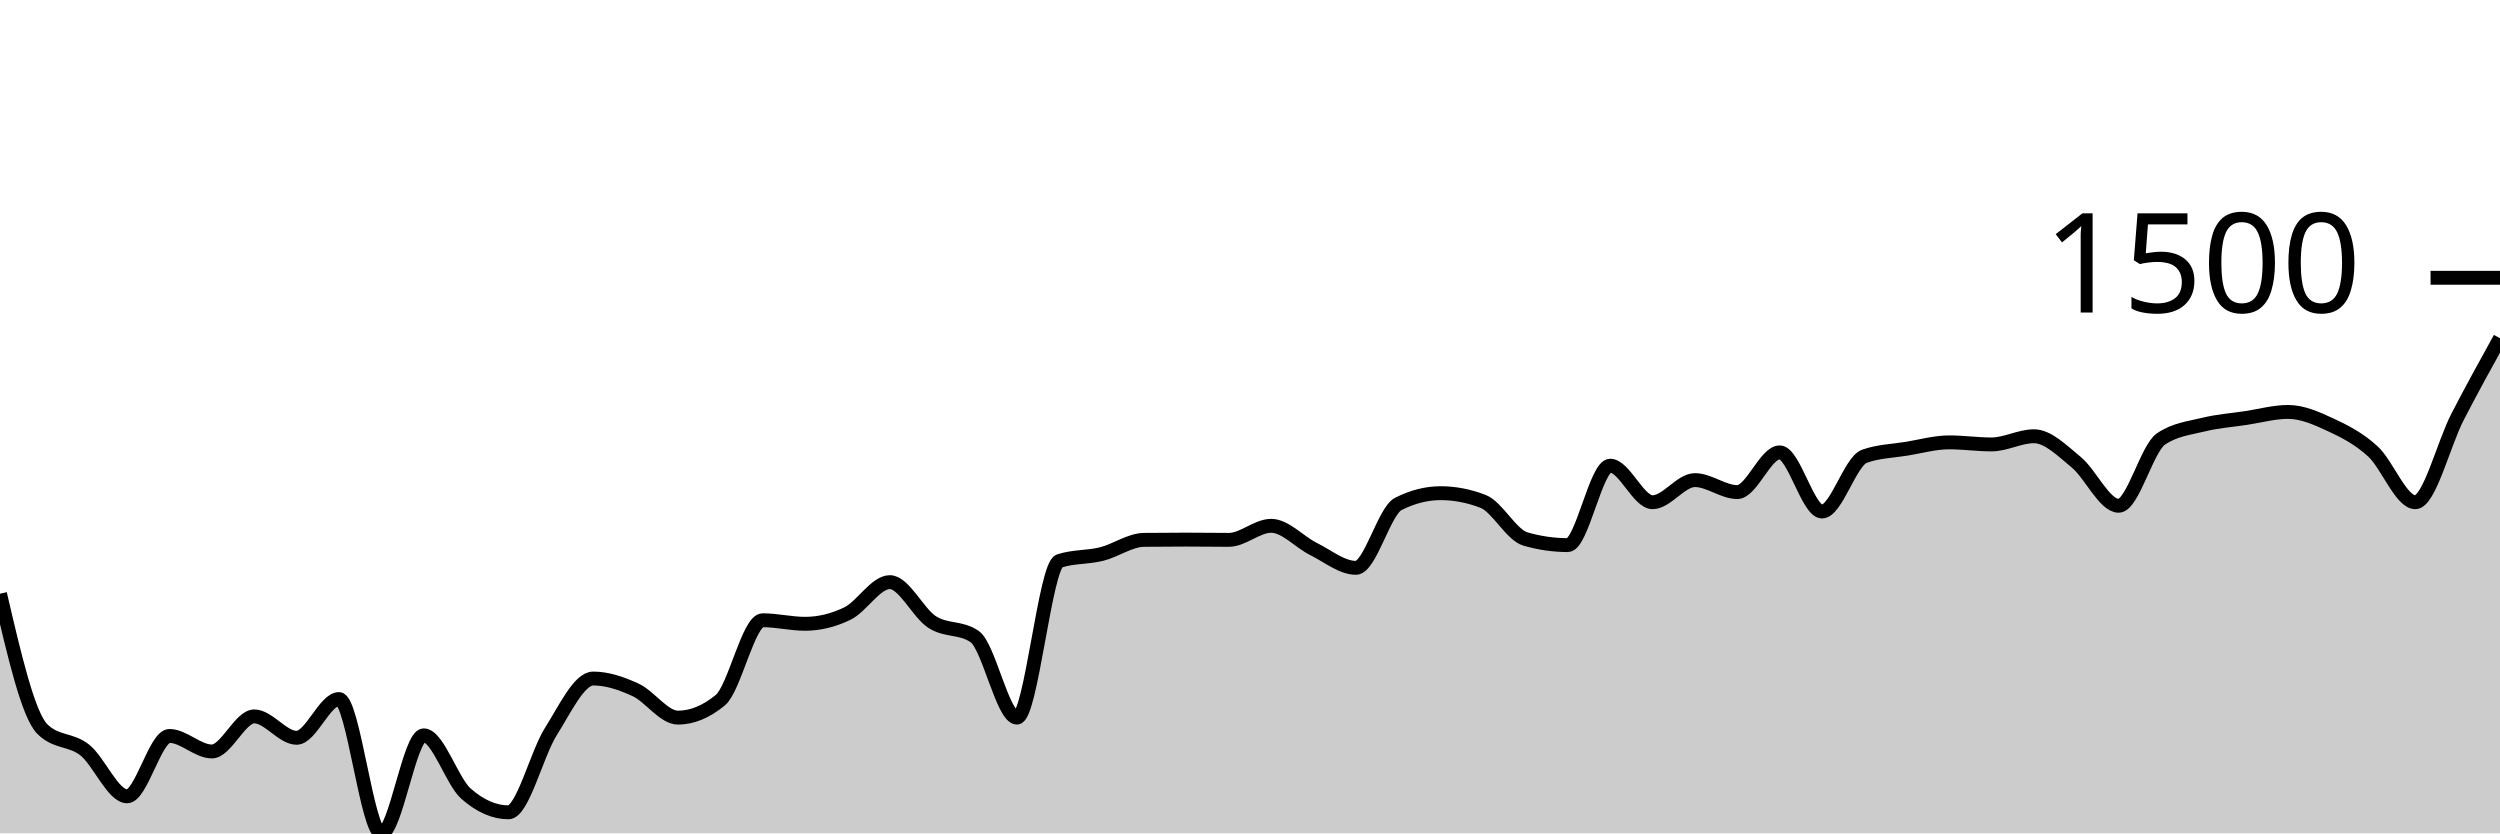
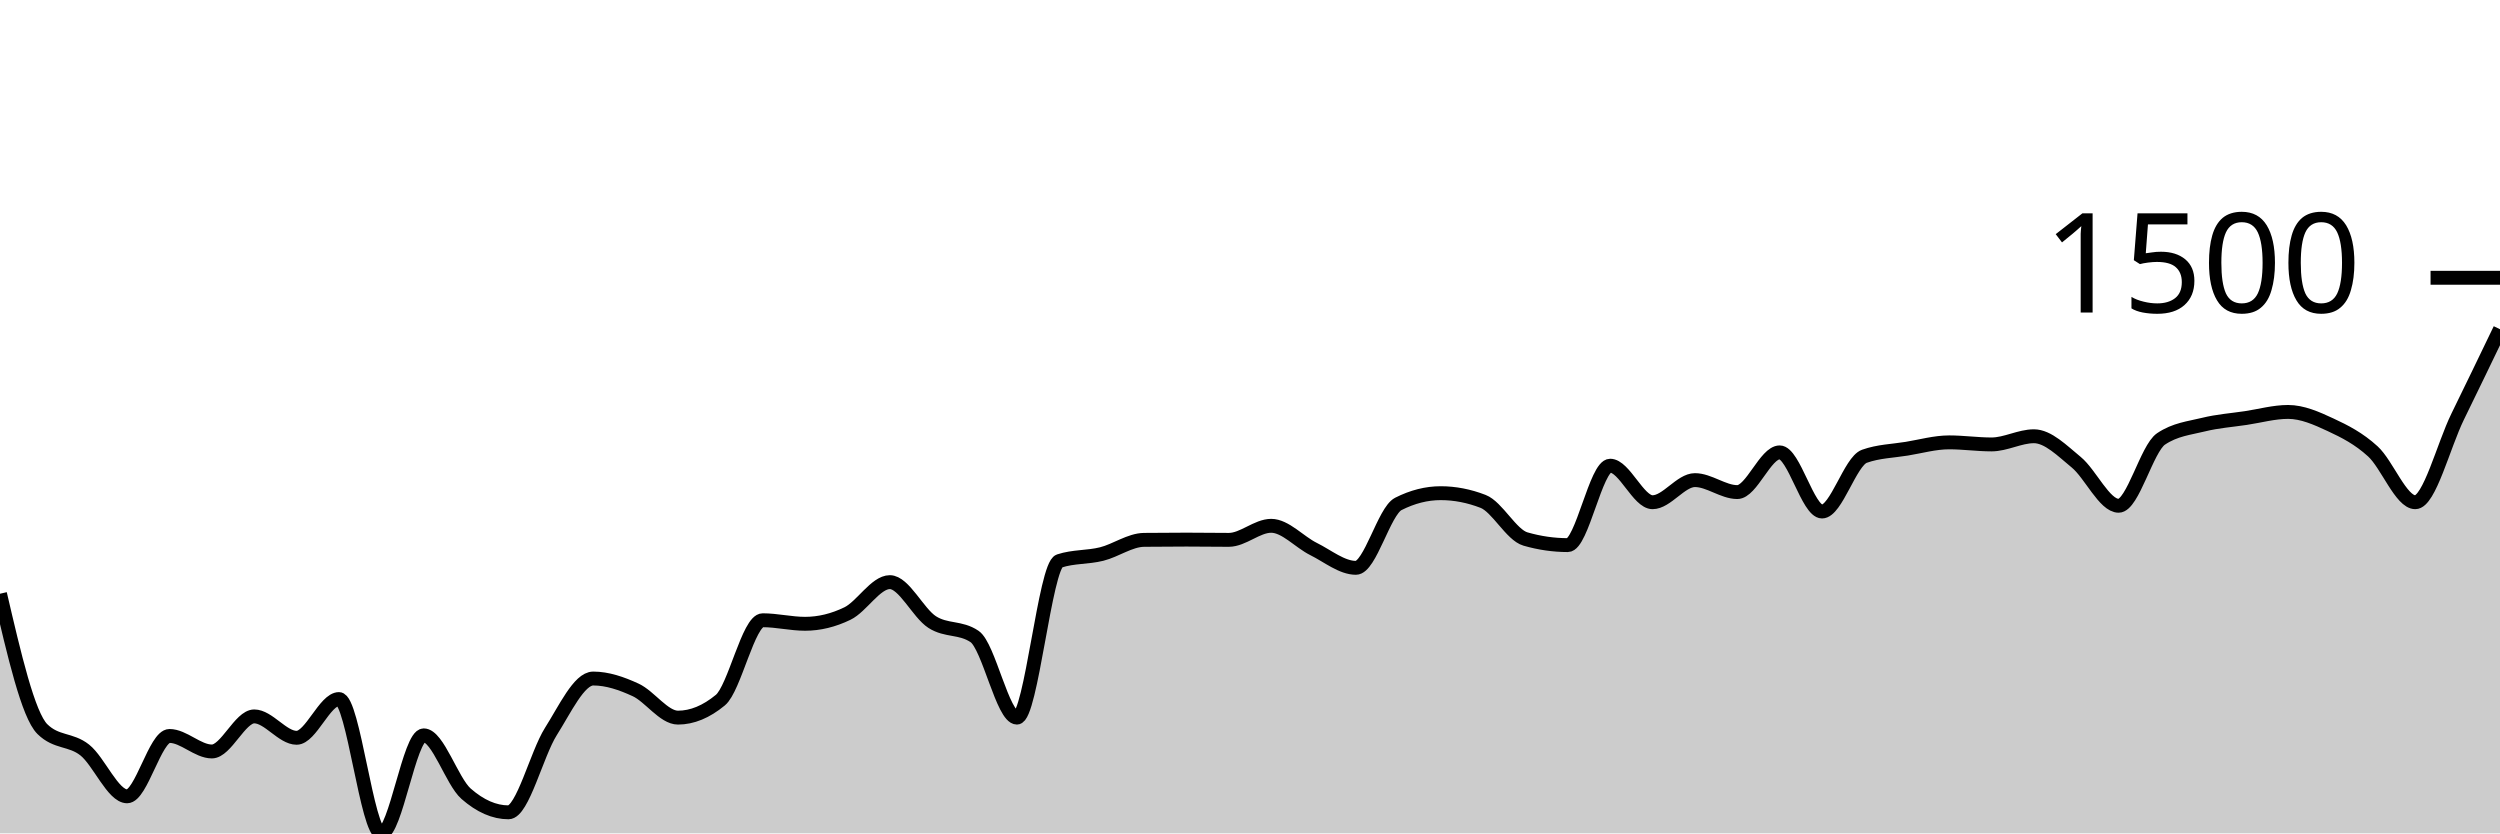
<svg xmlns="http://www.w3.org/2000/svg" viewBox="0 0 180 60">
  <g transform="translate(0,20)">
-     <path class="area" fill="rgba(0, 0, 0, 0.2)" d="M0,22.749C1.017,27.121,2.034,31.493,3.051,32.496C4.068,33.499,5.085,33.194,6.102,34C7.119,34.807,8.136,37.335,9.153,37.335C10.169,37.335,11.186,32.989,12.203,32.989C13.22,32.989,14.237,34.106,15.254,34.106C16.271,34.106,17.288,31.581,18.305,31.581C19.322,31.581,20.339,33.121,21.356,33.121C22.373,33.121,23.39,30.332,24.407,30.332C25.424,30.332,26.441,40,27.458,40C28.475,40,29.492,32.945,30.508,32.945C31.525,32.945,32.542,36.258,33.559,37.15C34.576,38.041,35.593,38.487,36.61,38.487C37.627,38.487,38.644,34.278,39.661,32.672C40.678,31.067,41.695,28.854,42.712,28.854C43.729,28.854,44.746,29.203,45.763,29.672C46.78,30.141,47.797,31.669,48.814,31.669C49.831,31.669,50.847,31.25,51.864,30.411C52.881,29.573,53.898,24.658,54.915,24.658C55.932,24.658,56.949,24.913,57.966,24.913C58.983,24.913,60,24.667,61.017,24.174C62.034,23.682,63.051,21.913,64.068,21.913C65.085,21.913,66.102,24.138,67.119,24.79C68.136,25.442,69.153,25.136,70.169,25.828C71.186,26.52,72.203,31.669,73.22,31.669C74.237,31.669,75.254,20.726,76.271,20.391C77.288,20.057,78.305,20.144,79.322,19.89C80.339,19.636,81.356,18.881,82.373,18.87C83.39,18.858,84.407,18.852,85.424,18.852C86.441,18.852,87.458,18.87,88.475,18.87C89.492,18.87,90.508,17.858,91.525,17.858C92.542,17.858,93.559,19.025,94.576,19.529C95.593,20.034,96.61,20.884,97.627,20.884C98.644,20.884,99.661,16.799,100.678,16.283C101.695,15.767,102.712,15.509,103.729,15.509C104.746,15.509,105.763,15.706,106.78,16.099C107.797,16.491,108.814,18.515,109.831,18.808C110.847,19.101,111.864,19.248,112.881,19.248C113.898,19.248,114.915,13.53,115.932,13.53C116.949,13.53,117.966,16.16,118.983,16.16C120,16.16,121.017,14.568,122.034,14.568C123.051,14.568,124.068,15.43,125.085,15.43C126.102,15.43,127.119,12.571,128.136,12.571C129.153,12.571,130.169,16.829,131.186,16.829C132.203,16.829,133.22,13.216,134.237,12.852C135.254,12.489,136.271,12.474,137.288,12.307C138.305,12.14,139.322,11.85,140.339,11.85C141.356,11.85,142.373,11.999,143.39,11.999C144.407,11.999,145.424,11.41,146.441,11.41C147.458,11.41,148.475,12.449,149.492,13.283C150.508,14.118,151.525,16.415,152.542,16.415C153.559,16.415,154.576,12.289,155.593,11.603C156.61,10.917,157.627,10.825,158.644,10.574C159.661,10.323,160.678,10.251,161.695,10.099C162.712,9.946,163.729,9.659,164.746,9.659C165.763,9.659,166.78,10.109,167.797,10.583C168.814,11.056,169.831,11.571,170.847,12.501C171.864,13.43,172.881,16.16,173.898,16.16C174.915,16.16,175.932,11.97,176.949,10.002C177.966,8.035,178.983,6.195,180,4.355L180,40C178.983,40,177.966,40,176.949,40C175.932,40,174.915,40,173.898,40C172.881,40,171.864,40,170.847,40C169.831,40,168.814,40,167.797,40C166.78,40,165.763,40,164.746,40C163.729,40,162.712,40,161.695,40C160.678,40,159.661,40,158.644,40C157.627,40,156.61,40,155.593,40C154.576,40,153.559,40,152.542,40C151.525,40,150.508,40,149.492,40C148.475,40,147.458,40,146.441,40C145.424,40,144.407,40,143.39,40C142.373,40,141.356,40,140.339,40C139.322,40,138.305,40,137.288,40C136.271,40,135.254,40,134.237,40C133.22,40,132.203,40,131.186,40C130.169,40,129.153,40,128.136,40C127.119,40,126.102,40,125.085,40C124.068,40,123.051,40,122.034,40C121.017,40,120,40,118.983,40C117.966,40,116.949,40,115.932,40C114.915,40,113.898,40,112.881,40C111.864,40,110.847,40,109.831,40C108.814,40,107.797,40,106.78,40C105.763,40,104.746,40,103.729,40C102.712,40,101.695,40,100.678,40C99.661,40,98.644,40,97.627,40C96.61,40,95.593,40,94.576,40C93.559,40,92.542,40,91.525,40C90.508,40,89.492,40,88.475,40C87.458,40,86.441,40,85.424,40C84.407,40,83.39,40,82.373,40C81.356,40,80.339,40,79.322,40C78.305,40,77.288,40,76.271,40C75.254,40,74.237,40,73.22,40C72.203,40,71.186,40,70.169,40C69.153,40,68.136,40,67.119,40C66.102,40,65.085,40,64.068,40C63.051,40,62.034,40,61.017,40C60,40,58.983,40,57.966,40C56.949,40,55.932,40,54.915,40C53.898,40,52.881,40,51.864,40C50.847,40,49.831,40,48.814,40C47.797,40,46.78,40,45.763,40C44.746,40,43.729,40,42.712,40C41.695,40,40.678,40,39.661,40C38.644,40,37.627,40,36.61,40C35.593,40,34.576,40,33.559,40C32.542,40,31.525,40,30.508,40C29.492,40,28.475,40,27.458,40C26.441,40,25.424,40,24.407,40C23.39,40,22.373,40,21.356,40C20.339,40,19.322,40,18.305,40C17.288,40,16.271,40,15.254,40C14.237,40,13.22,40,12.203,40C11.186,40,10.169,40,9.153,40C8.136,40,7.119,40,6.102,40C5.085,40,4.068,40,3.051,40C2.034,40,1.017,40,0,40Z" />
-     <path class="line" stroke="black" fill="none" d="M0,22.749C1.017,27.121,2.034,31.493,3.051,32.496C4.068,33.499,5.085,33.194,6.102,34C7.119,34.807,8.136,37.335,9.153,37.335C10.169,37.335,11.186,32.989,12.203,32.989C13.22,32.989,14.237,34.106,15.254,34.106C16.271,34.106,17.288,31.581,18.305,31.581C19.322,31.581,20.339,33.121,21.356,33.121C22.373,33.121,23.39,30.332,24.407,30.332C25.424,30.332,26.441,40,27.458,40C28.475,40,29.492,32.945,30.508,32.945C31.525,32.945,32.542,36.258,33.559,37.15C34.576,38.041,35.593,38.487,36.61,38.487C37.627,38.487,38.644,34.278,39.661,32.672C40.678,31.067,41.695,28.854,42.712,28.854C43.729,28.854,44.746,29.203,45.763,29.672C46.78,30.141,47.797,31.669,48.814,31.669C49.831,31.669,50.847,31.25,51.864,30.411C52.881,29.573,53.898,24.658,54.915,24.658C55.932,24.658,56.949,24.913,57.966,24.913C58.983,24.913,60,24.667,61.017,24.174C62.034,23.682,63.051,21.913,64.068,21.913C65.085,21.913,66.102,24.138,67.119,24.79C68.136,25.442,69.153,25.136,70.169,25.828C71.186,26.52,72.203,31.669,73.22,31.669C74.237,31.669,75.254,20.726,76.271,20.391C77.288,20.057,78.305,20.144,79.322,19.89C80.339,19.636,81.356,18.881,82.373,18.87C83.39,18.858,84.407,18.852,85.424,18.852C86.441,18.852,87.458,18.87,88.475,18.87C89.492,18.87,90.508,17.858,91.525,17.858C92.542,17.858,93.559,19.025,94.576,19.529C95.593,20.034,96.61,20.884,97.627,20.884C98.644,20.884,99.661,16.799,100.678,16.283C101.695,15.767,102.712,15.509,103.729,15.509C104.746,15.509,105.763,15.706,106.78,16.099C107.797,16.491,108.814,18.515,109.831,18.808C110.847,19.101,111.864,19.248,112.881,19.248C113.898,19.248,114.915,13.53,115.932,13.53C116.949,13.53,117.966,16.16,118.983,16.16C120,16.16,121.017,14.568,122.034,14.568C123.051,14.568,124.068,15.43,125.085,15.43C126.102,15.43,127.119,12.571,128.136,12.571C129.153,12.571,130.169,16.829,131.186,16.829C132.203,16.829,133.22,13.216,134.237,12.852C135.254,12.489,136.271,12.474,137.288,12.307C138.305,12.14,139.322,11.85,140.339,11.85C141.356,11.85,142.373,11.999,143.39,11.999C144.407,11.999,145.424,11.41,146.441,11.41C147.458,11.41,148.475,12.449,149.492,13.283C150.508,14.118,151.525,16.415,152.542,16.415C153.559,16.415,154.576,12.289,155.593,11.603C156.61,10.917,157.627,10.825,158.644,10.574C159.661,10.323,160.678,10.251,161.695,10.099C162.712,9.946,163.729,9.659,164.746,9.659C165.763,9.659,166.78,10.109,167.797,10.583C168.814,11.056,169.831,11.571,170.847,12.501C171.864,13.43,172.881,16.16,173.898,16.16C174.915,16.16,175.932,11.97,176.949,10.002C177.966,8.035,178.983,6.195,180,4.355" />
+     <path class="area" fill="rgba(0, 0, 0, 0.2)" d="M0,22.749C1.017,27.121,2.034,31.493,3.051,32.496C4.068,33.499,5.085,33.194,6.102,34C7.119,34.807,8.136,37.335,9.153,37.335C10.169,37.335,11.186,32.989,12.203,32.989C13.22,32.989,14.237,34.106,15.254,34.106C16.271,34.106,17.288,31.581,18.305,31.581C19.322,31.581,20.339,33.121,21.356,33.121C22.373,33.121,23.39,30.332,24.407,30.332C25.424,30.332,26.441,40,27.458,40C28.475,40,29.492,32.945,30.508,32.945C31.525,32.945,32.542,36.258,33.559,37.15C34.576,38.041,35.593,38.487,36.61,38.487C37.627,38.487,38.644,34.278,39.661,32.672C40.678,31.067,41.695,28.854,42.712,28.854C43.729,28.854,44.746,29.203,45.763,29.672C46.78,30.141,47.797,31.669,48.814,31.669C49.831,31.669,50.847,31.25,51.864,30.411C52.881,29.573,53.898,24.658,54.915,24.658C55.932,24.658,56.949,24.913,57.966,24.913C58.983,24.913,60,24.667,61.017,24.174C62.034,23.682,63.051,21.913,64.068,21.913C65.085,21.913,66.102,24.138,67.119,24.79C68.136,25.442,69.153,25.136,70.169,25.828C71.186,26.52,72.203,31.669,73.22,31.669C74.237,31.669,75.254,20.726,76.271,20.391C77.288,20.057,78.305,20.144,79.322,19.89C80.339,19.636,81.356,18.881,82.373,18.87C83.39,18.858,84.407,18.852,85.424,18.852C86.441,18.852,87.458,18.87,88.475,18.87C89.492,18.87,90.508,17.858,91.525,17.858C92.542,17.858,93.559,19.025,94.576,19.529C95.593,20.034,96.61,20.884,97.627,20.884C98.644,20.884,99.661,16.799,100.678,16.283C101.695,15.767,102.712,15.509,103.729,15.509C104.746,15.509,105.763,15.706,106.78,16.099C107.797,16.491,108.814,18.515,109.831,18.808C110.847,19.101,111.864,19.248,112.881,19.248C113.898,19.248,114.915,13.53,115.932,13.53C116.949,13.53,117.966,16.16,118.983,16.16C120,16.16,121.017,14.568,122.034,14.568C123.051,14.568,124.068,15.43,125.085,15.43C126.102,15.43,127.119,12.571,128.136,12.571C129.153,12.571,130.169,16.829,131.186,16.829C132.203,16.829,133.22,13.216,134.237,12.852C135.254,12.489,136.271,12.474,137.288,12.307C138.305,12.14,139.322,11.85,140.339,11.85C141.356,11.85,142.373,11.999,143.39,11.999C144.407,11.999,145.424,11.41,146.441,11.41C147.458,11.41,148.475,12.449,149.492,13.283C150.508,14.118,151.525,16.415,152.542,16.415C153.559,16.415,154.576,12.289,155.593,11.603C156.61,10.917,157.627,10.825,158.644,10.574C159.661,10.323,160.678,10.251,161.695,10.099C162.712,9.946,163.729,9.659,164.746,9.659C165.763,9.659,166.78,10.109,167.797,10.583C168.814,11.056,169.831,11.571,170.847,12.501C171.864,13.43,172.881,16.16,173.898,16.16C174.915,16.16,175.932,12.078,176.949,10.002C177.966,7.926,178.983,5.815,180,3.704L180,40C178.983,40,177.966,40,176.949,40C175.932,40,174.915,40,173.898,40C172.881,40,171.864,40,170.847,40C169.831,40,168.814,40,167.797,40C166.78,40,165.763,40,164.746,40C163.729,40,162.712,40,161.695,40C160.678,40,159.661,40,158.644,40C157.627,40,156.61,40,155.593,40C154.576,40,153.559,40,152.542,40C151.525,40,150.508,40,149.492,40C148.475,40,147.458,40,146.441,40C145.424,40,144.407,40,143.39,40C142.373,40,141.356,40,140.339,40C139.322,40,138.305,40,137.288,40C136.271,40,135.254,40,134.237,40C133.22,40,132.203,40,131.186,40C130.169,40,129.153,40,128.136,40C127.119,40,126.102,40,125.085,40C124.068,40,123.051,40,122.034,40C121.017,40,120,40,118.983,40C117.966,40,116.949,40,115.932,40C114.915,40,113.898,40,112.881,40C111.864,40,110.847,40,109.831,40C108.814,40,107.797,40,106.78,40C105.763,40,104.746,40,103.729,40C102.712,40,101.695,40,100.678,40C99.661,40,98.644,40,97.627,40C96.61,40,95.593,40,94.576,40C93.559,40,92.542,40,91.525,40C90.508,40,89.492,40,88.475,40C87.458,40,86.441,40,85.424,40C84.407,40,83.39,40,82.373,40C81.356,40,80.339,40,79.322,40C78.305,40,77.288,40,76.271,40C75.254,40,74.237,40,73.22,40C72.203,40,71.186,40,70.169,40C69.153,40,68.136,40,67.119,40C66.102,40,65.085,40,64.068,40C63.051,40,62.034,40,61.017,40C60,40,58.983,40,57.966,40C56.949,40,55.932,40,54.915,40C53.898,40,52.881,40,51.864,40C50.847,40,49.831,40,48.814,40C47.797,40,46.78,40,45.763,40C44.746,40,43.729,40,42.712,40C41.695,40,40.678,40,39.661,40C38.644,40,37.627,40,36.61,40C35.593,40,34.576,40,33.559,40C32.542,40,31.525,40,30.508,40C29.492,40,28.475,40,27.458,40C26.441,40,25.424,40,24.407,40C23.39,40,22.373,40,21.356,40C20.339,40,19.322,40,18.305,40C17.288,40,16.271,40,15.254,40C14.237,40,13.22,40,12.203,40C11.186,40,10.169,40,9.153,40C8.136,40,7.119,40,6.102,40C5.085,40,4.068,40,3.051,40C2.034,40,1.017,40,0,40Z" />
+     <path class="line" stroke="black" fill="none" d="M0,22.749C1.017,27.121,2.034,31.493,3.051,32.496C4.068,33.499,5.085,33.194,6.102,34C7.119,34.807,8.136,37.335,9.153,37.335C10.169,37.335,11.186,32.989,12.203,32.989C13.22,32.989,14.237,34.106,15.254,34.106C16.271,34.106,17.288,31.581,18.305,31.581C19.322,31.581,20.339,33.121,21.356,33.121C22.373,33.121,23.39,30.332,24.407,30.332C25.424,30.332,26.441,40,27.458,40C28.475,40,29.492,32.945,30.508,32.945C31.525,32.945,32.542,36.258,33.559,37.15C34.576,38.041,35.593,38.487,36.61,38.487C37.627,38.487,38.644,34.278,39.661,32.672C40.678,31.067,41.695,28.854,42.712,28.854C43.729,28.854,44.746,29.203,45.763,29.672C46.78,30.141,47.797,31.669,48.814,31.669C49.831,31.669,50.847,31.25,51.864,30.411C52.881,29.573,53.898,24.658,54.915,24.658C55.932,24.658,56.949,24.913,57.966,24.913C58.983,24.913,60,24.667,61.017,24.174C62.034,23.682,63.051,21.913,64.068,21.913C65.085,21.913,66.102,24.138,67.119,24.79C68.136,25.442,69.153,25.136,70.169,25.828C71.186,26.52,72.203,31.669,73.22,31.669C74.237,31.669,75.254,20.726,76.271,20.391C77.288,20.057,78.305,20.144,79.322,19.89C80.339,19.636,81.356,18.881,82.373,18.87C83.39,18.858,84.407,18.852,85.424,18.852C86.441,18.852,87.458,18.87,88.475,18.87C89.492,18.87,90.508,17.858,91.525,17.858C92.542,17.858,93.559,19.025,94.576,19.529C95.593,20.034,96.61,20.884,97.627,20.884C98.644,20.884,99.661,16.799,100.678,16.283C101.695,15.767,102.712,15.509,103.729,15.509C104.746,15.509,105.763,15.706,106.78,16.099C107.797,16.491,108.814,18.515,109.831,18.808C110.847,19.101,111.864,19.248,112.881,19.248C113.898,19.248,114.915,13.53,115.932,13.53C116.949,13.53,117.966,16.16,118.983,16.16C120,16.16,121.017,14.568,122.034,14.568C123.051,14.568,124.068,15.43,125.085,15.43C126.102,15.43,127.119,12.571,128.136,12.571C129.153,12.571,130.169,16.829,131.186,16.829C132.203,16.829,133.22,13.216,134.237,12.852C135.254,12.489,136.271,12.474,137.288,12.307C138.305,12.14,139.322,11.85,140.339,11.85C141.356,11.85,142.373,11.999,143.39,11.999C144.407,11.999,145.424,11.41,146.441,11.41C147.458,11.41,148.475,12.449,149.492,13.283C150.508,14.118,151.525,16.415,152.542,16.415C153.559,16.415,154.576,12.289,155.593,11.603C156.61,10.917,157.627,10.825,158.644,10.574C159.661,10.323,160.678,10.251,161.695,10.099C162.712,9.946,163.729,9.659,164.746,9.659C165.763,9.659,166.78,10.109,167.797,10.583C168.814,11.056,169.831,11.571,170.847,12.501C171.864,13.43,172.881,16.16,173.898,16.16C174.915,16.16,175.932,12.078,176.949,10.002C177.966,7.926,178.983,5.815,180,3.704" />
    <path class="axis-ceiling" stroke-width="1" stroke="black" fill="none" d="M175,0L180,0" />
    <text class="axis-ceiling-label" font-family="sans-serif" text-anchor="end" font-size="10px" x="170" y="2.5">1500</text>
  </g>
</svg>
